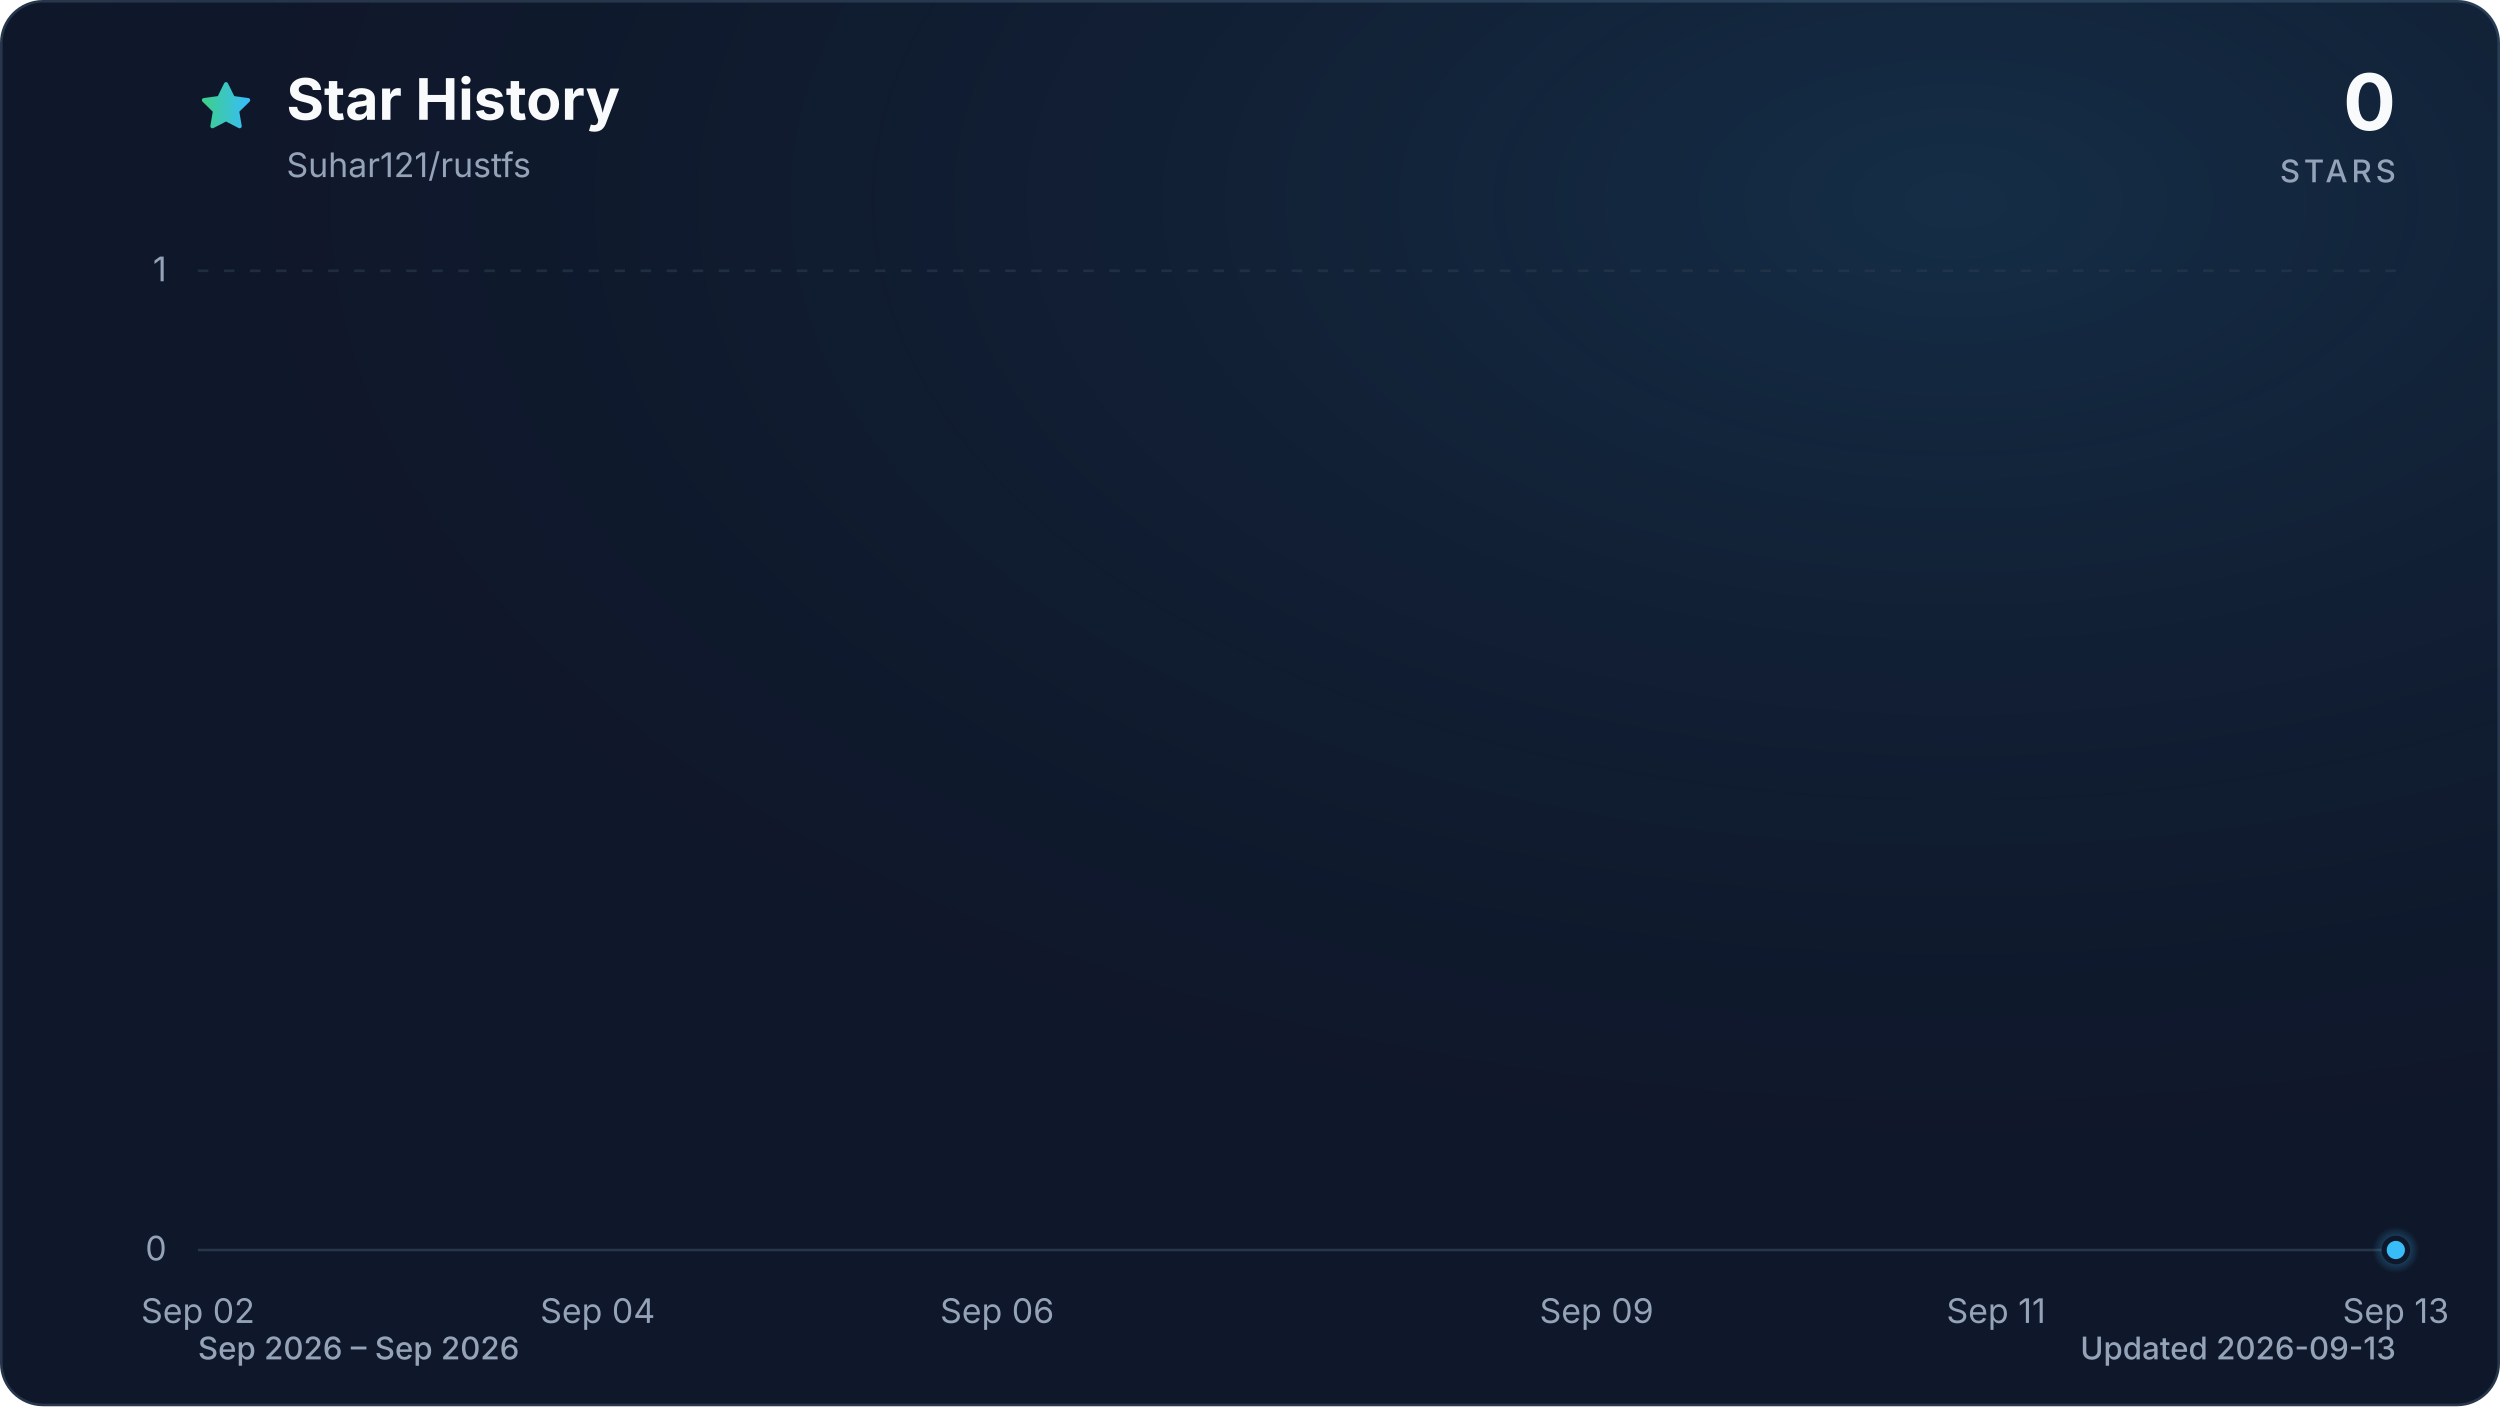
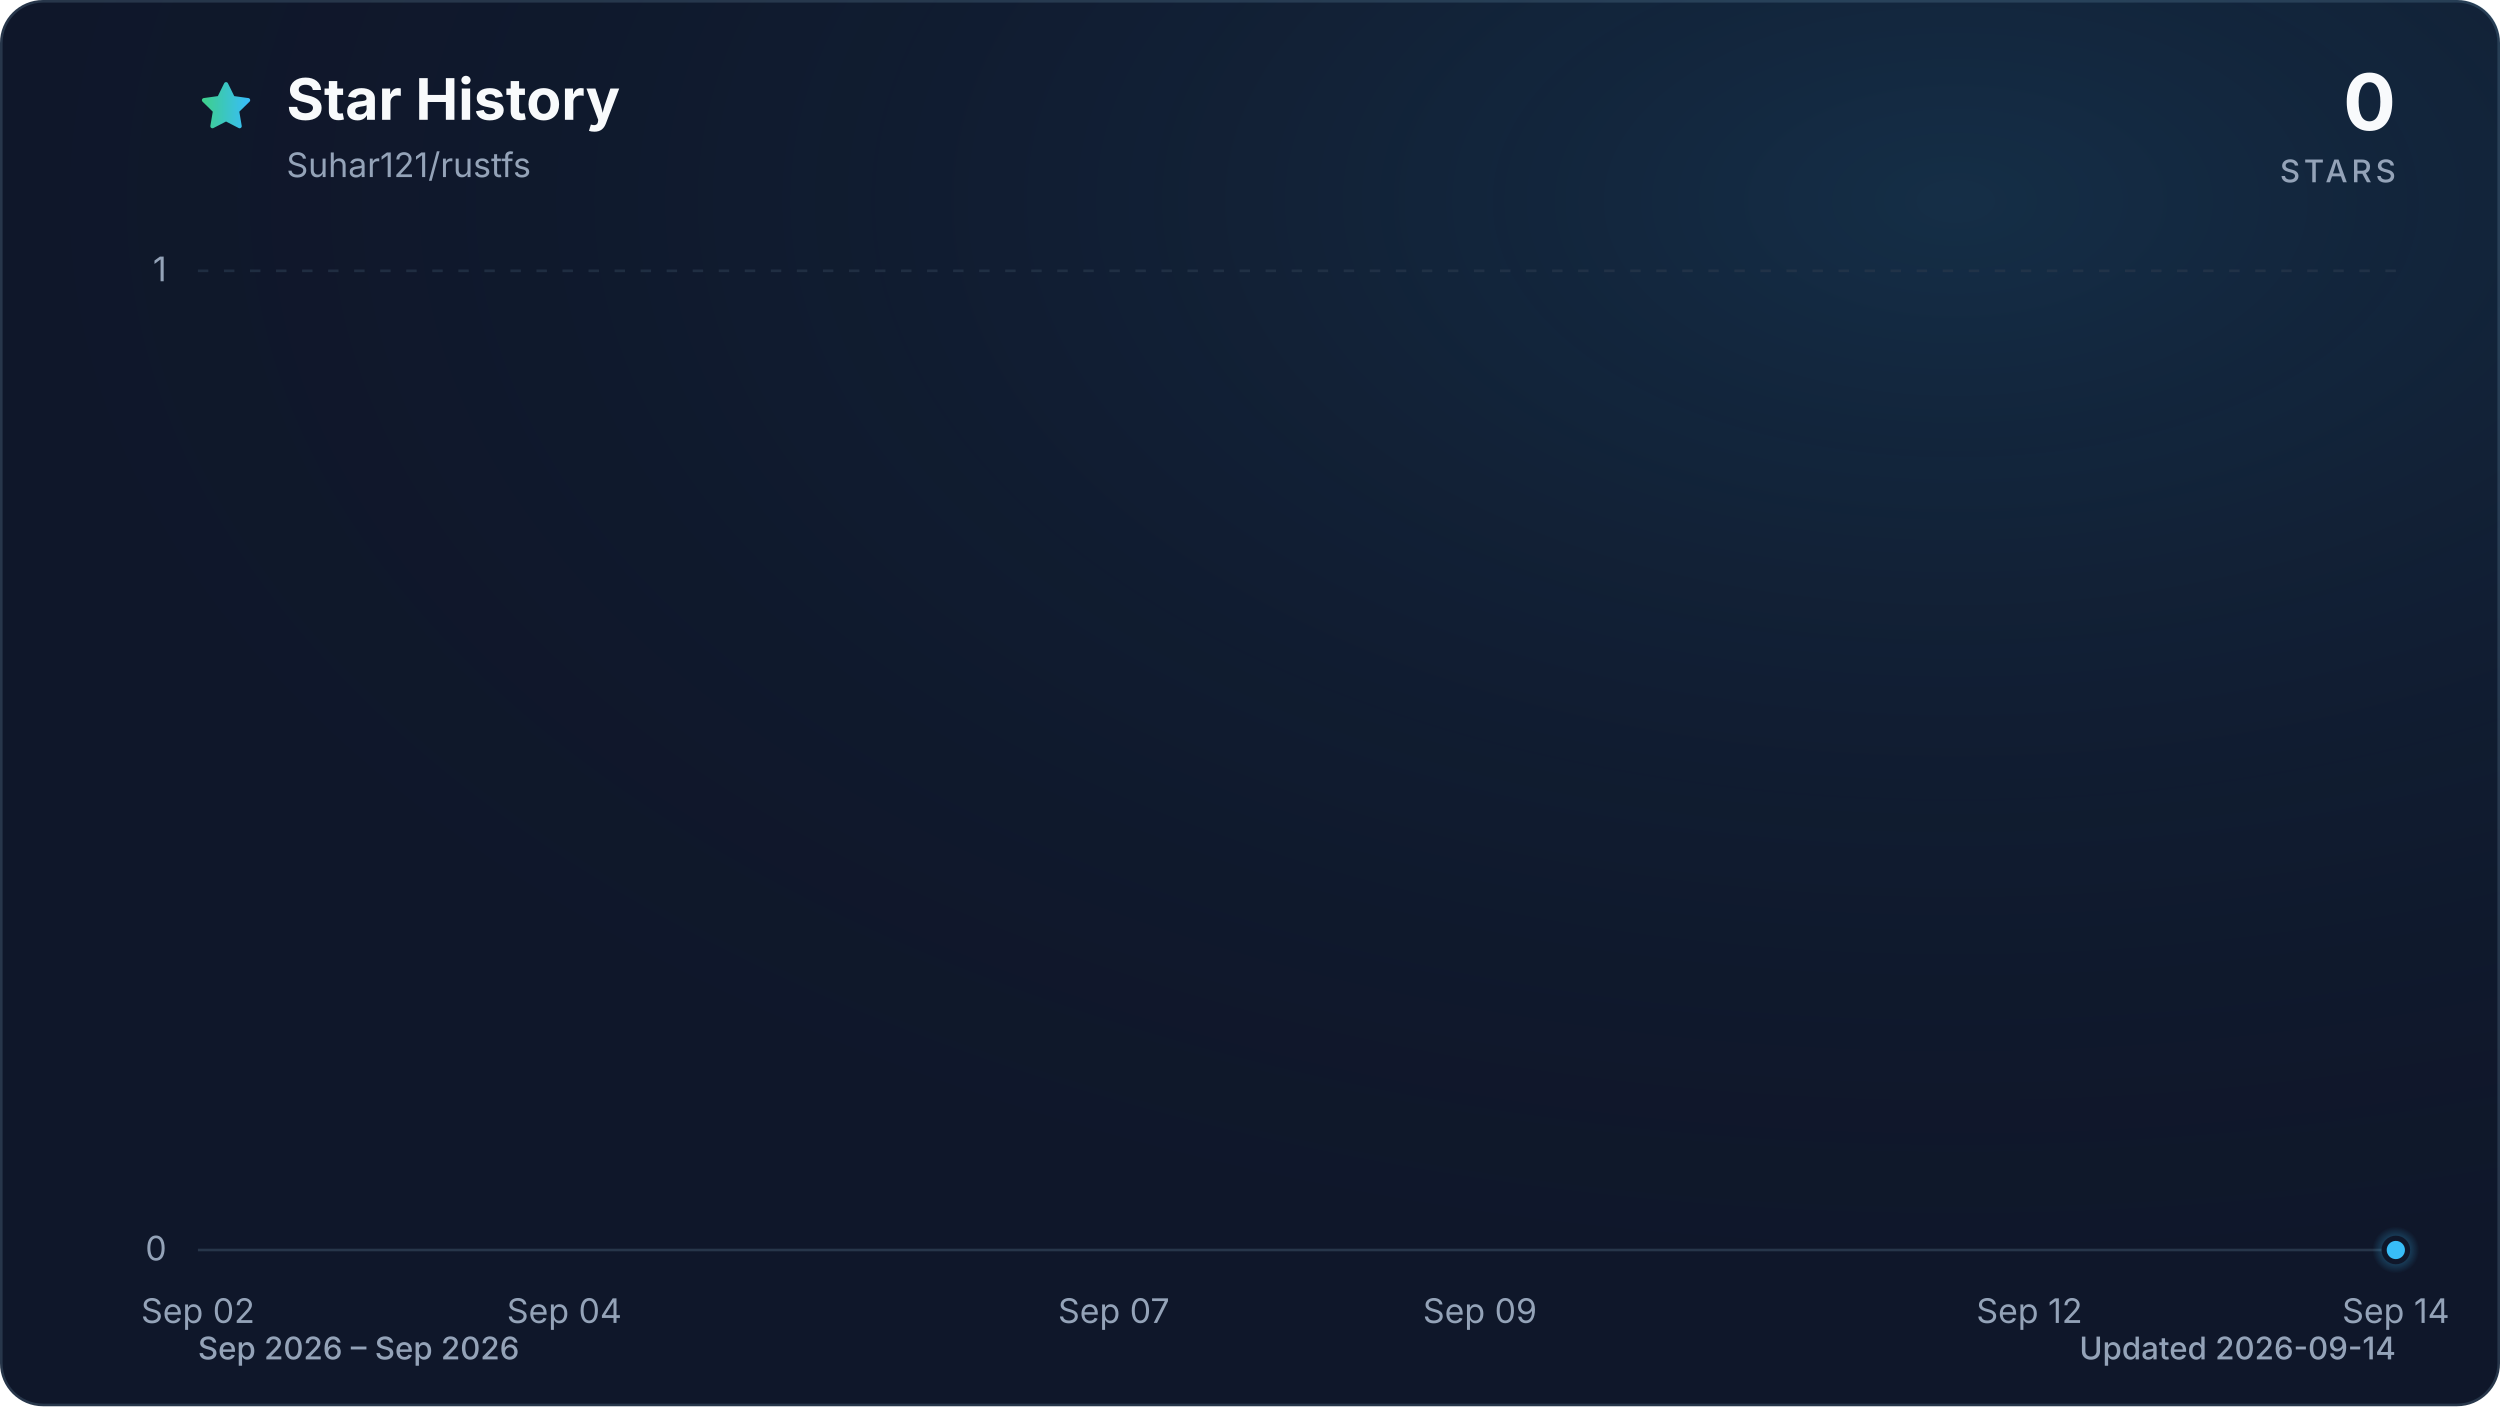
<svg xmlns="http://www.w3.org/2000/svg" viewBox="0 0 960 540" role="img" aria-labelledby="title description" data-style="gradient" data-variant="glow" data-animated="true">
  <defs>
    <linearGradient id="trend" x1="0" y1="0" x2="1" y2="0">
      <stop offset="0%" stop-color="#3ecf8e" />
      <stop offset="100%" stop-color="#38bdf8" />
    </linearGradient>
    <linearGradient id="area" x1="0" y1="0" x2="0" y2="1">
      <stop offset="0%" stop-color="#3ecf8e" stop-opacity="0.30" />
      <stop offset="55%" stop-color="#38bdf8" stop-opacity="0.10" />
      <stop offset="100%" stop-color="#38bdf8" stop-opacity="0.01" />
    </linearGradient>
    <radialGradient id="marker-halo" cx="50%" cy="50%" r="50%">
      <stop offset="0%" stop-color="#38bdf8" stop-opacity="0.55" />
      <stop offset="100%" stop-color="#38bdf8" stop-opacity="0" />
    </radialGradient>
    <radialGradient id="surface-glow" cx="78%" cy="14%" r="80%">
      <stop offset="0%" stop-color="#38bdf8" stop-opacity="0.14" />
      <stop offset="100%" stop-color="#0f172a" stop-opacity="0" />
    </radialGradient>
    <filter id="trend-glow" x="-20%" y="-20%" width="140%" height="140%">
      <feGaussianBlur stdDeviation="7" />
    </filter>
  </defs>
  <style>
.trend-enter{transform-box:fill-box;transform-origin:center;animation:trend-enter 520ms cubic-bezier(0.16,1,0.3,1)}
.marker-enter{transform-box:fill-box;transform-origin:center;animation:marker-enter 320ms cubic-bezier(0.16,1,0.3,1) 200ms both}
.marker-pulse{transform-box:fill-box;transform-origin:center;animation:marker-pulse 2.6s ease-out infinite}
@keyframes trend-enter{from{opacity:.35;transform:translateY(10px)}to{opacity:1;transform:translateY(0)}}
@keyframes marker-enter{from{opacity:0;transform:scale(.4)}to{opacity:1;transform:scale(1)}}
@keyframes marker-pulse{0%{opacity:.5;transform:scale(.7)}70%,100%{opacity:0;transform:scale(2.1)}}
@media (prefers-reduced-motion:reduce){.trend-enter,.marker-enter,.marker-pulse{animation:none!important}}
@media (prefers-reduced-motion:reduce){.marker-pulse{opacity:0}}
</style>
  <rect x="0.5" y="0.5" width="959" height="539" fill="#0f172a" stroke="#27364a" stroke-width="1" rx="16" />
  <rect width="960" height="540" fill="url(#surface-glow)" rx="16" />
  <path d="M12 2.6l2.9 5.9 6.5.9-4.7 4.6 1.1 6.5-5.8-3-5.8 3 1.1-6.5-4.7-4.6 6.5-.9L12 2.6Z" transform="translate(76 30) scale(.9)" fill="url(#trend)" stroke="url(#trend)" stroke-width="1.8" stroke-linejoin="round" aria-hidden="true" />
  <text x="110" y="46" fill="#f8fafc" font-family="ui-sans-serif, system-ui, -apple-system, BlinkMacSystemFont, 'Segoe UI', sans-serif" font-size="22" font-weight="700">Star History</text>
  <text x="110" y="68" fill="#94a3b8" font-family="ui-sans-serif, system-ui, -apple-system, BlinkMacSystemFont, 'Segoe UI', sans-serif" font-size="13">Suhar121/rustfs</text>
  <text x="920" y="50" fill="#f8fafc" font-family="ui-sans-serif, system-ui, -apple-system, BlinkMacSystemFont, 'Segoe UI', sans-serif" font-size="30" font-weight="700" text-anchor="end">0</text>
  <text x="920" y="70" fill="#94a3b8" font-family="ui-sans-serif, system-ui, -apple-system, BlinkMacSystemFont, 'Segoe UI', sans-serif" font-size="12" font-weight="500" letter-spacing="1.5" text-anchor="end">STARS</text>
  <line x1="76" y1="480.0" x2="920" y2="480.0" stroke="#27364a" stroke-width="1" stroke-dasharray="0" opacity="1" />
  <text x="64" y="484.0" fill="#94a3b8" font-family="ui-sans-serif, system-ui, -apple-system, BlinkMacSystemFont, 'Segoe UI', sans-serif" font-size="13" text-anchor="end">0</text>
  <line x1="76" y1="104.0" x2="920" y2="104.0" stroke="#27364a" stroke-width="1" stroke-dasharray="4 6" opacity="0.7" />
  <text x="64" y="108.0" fill="#94a3b8" font-family="ui-sans-serif, system-ui, -apple-system, BlinkMacSystemFont, 'Segoe UI', sans-serif" font-size="13" text-anchor="end">1</text>
  <text x="76.0" y="508" fill="#94a3b8" font-family="ui-sans-serif, system-ui, -apple-system, BlinkMacSystemFont, 'Segoe UI', sans-serif" font-size="13" text-anchor="middle">Sep 02</text>
-   <text x="229.5" y="508" fill="#94a3b8" font-family="ui-sans-serif, system-ui, -apple-system, BlinkMacSystemFont, 'Segoe UI', sans-serif" font-size="13" text-anchor="middle">Sep 04</text>
-   <text x="382.9" y="508" fill="#94a3b8" font-family="ui-sans-serif, system-ui, -apple-system, BlinkMacSystemFont, 'Segoe UI', sans-serif" font-size="13" text-anchor="middle">Sep 06</text>
-   <text x="613.1" y="508" fill="#94a3b8" font-family="ui-sans-serif, system-ui, -apple-system, BlinkMacSystemFont, 'Segoe UI', sans-serif" font-size="13" text-anchor="middle">Sep 09</text>
-   <text x="766.5" y="508" fill="#94a3b8" font-family="ui-sans-serif, system-ui, -apple-system, BlinkMacSystemFont, 'Segoe UI', sans-serif" font-size="13" text-anchor="middle">Sep 11</text>
-   <text x="920.0" y="508" fill="#94a3b8" font-family="ui-sans-serif, system-ui, -apple-system, BlinkMacSystemFont, 'Segoe UI', sans-serif" font-size="13" text-anchor="middle">Sep 13</text>
+   <text x="216.7" y="508" fill="#94a3b8" font-family="ui-sans-serif, system-ui, -apple-system, BlinkMacSystemFont, 'Segoe UI', sans-serif" font-size="13" text-anchor="middle">Sep 04</text>
+   <text x="427.7" y="508" fill="#94a3b8" font-family="ui-sans-serif, system-ui, -apple-system, BlinkMacSystemFont, 'Segoe UI', sans-serif" font-size="13" text-anchor="middle">Sep 07</text>
+   <text x="568.3" y="508" fill="#94a3b8" font-family="ui-sans-serif, system-ui, -apple-system, BlinkMacSystemFont, 'Segoe UI', sans-serif" font-size="13" text-anchor="middle">Sep 09</text>
+   <text x="779.3" y="508" fill="#94a3b8" font-family="ui-sans-serif, system-ui, -apple-system, BlinkMacSystemFont, 'Segoe UI', sans-serif" font-size="13" text-anchor="middle">Sep 12</text>
+   <text x="920.0" y="508" fill="#94a3b8" font-family="ui-sans-serif, system-ui, -apple-system, BlinkMacSystemFont, 'Segoe UI', sans-serif" font-size="13" text-anchor="middle">Sep 14</text>
  <g class="trend-enter">
-     <path d="M 76.0 480.0 C 101.6 480.0, 127.2 480.0, 152.7 480.0 C 178.3 480.0, 203.9 480.0, 229.5 480.0 C 255.0 480.0, 280.6 480.0, 306.2 480.0 C 331.8 480.0, 357.3 480.0, 382.9 480.0 C 408.5 480.0, 434.1 480.0, 459.6 480.0 C 485.2 480.0, 510.8 480.0, 536.4 480.0 C 561.9 480.0, 587.5 480.0, 613.1 480.0 C 638.7 480.0, 664.2 480.0, 689.8 480.0 C 715.4 480.0, 741.0 480.0, 766.5 480.0 C 792.1 480.0, 817.7 480.0, 843.3 480.0 C 868.8 480.0, 894.4 480.0, 920.0 480.0 L 920.0 480.0 L 76.0 480.0 Z" fill="url(#area)" />
-     <path d="M 76.0 480.0 C 101.6 480.0, 127.2 480.0, 152.7 480.0 C 178.3 480.0, 203.9 480.0, 229.5 480.0 C 255.0 480.0, 280.6 480.0, 306.2 480.0 C 331.8 480.0, 357.3 480.0, 382.9 480.0 C 408.5 480.0, 434.1 480.0, 459.6 480.0 C 485.2 480.0, 510.8 480.0, 536.4 480.0 C 561.9 480.0, 587.5 480.0, 613.1 480.0 C 638.7 480.0, 664.2 480.0, 689.8 480.0 C 715.4 480.0, 741.0 480.0, 766.5 480.0 C 792.1 480.0, 817.7 480.0, 843.3 480.0 C 868.8 480.0, 894.4 480.0, 920.0 480.0" fill="none" stroke="url(#trend)" stroke-width="12" stroke-linecap="round" stroke-linejoin="round" opacity="0.16" filter="url(#trend-glow)" />
-     <path d="M 76.0 480.0 C 101.6 480.0, 127.2 480.0, 152.7 480.0 C 178.3 480.0, 203.9 480.0, 229.5 480.0 C 255.0 480.0, 280.6 480.0, 306.2 480.0 C 331.8 480.0, 357.3 480.0, 382.9 480.0 C 408.5 480.0, 434.1 480.0, 459.6 480.0 C 485.2 480.0, 510.8 480.0, 536.4 480.0 C 561.9 480.0, 587.5 480.0, 613.1 480.0 C 638.7 480.0, 664.2 480.0, 689.8 480.0 C 715.4 480.0, 741.0 480.0, 766.5 480.0 C 792.1 480.0, 817.7 480.0, 843.3 480.0 C 868.8 480.0, 894.4 480.0, 920.0 480.0" fill="none" stroke="url(#trend)" stroke-width="3" stroke-linecap="round" stroke-linejoin="round" />
+     <path d="M 76.0 480.0 C 99.4 480.0, 122.9 480.0, 146.3 480.0 C 169.8 480.0, 193.2 480.0, 216.7 480.0 C 240.1 480.0, 263.6 480.0, 287.0 480.0 C 310.4 480.0, 333.9 480.0, 357.3 480.0 C 380.8 480.0, 404.2 480.0, 427.7 480.0 C 451.1 480.0, 474.6 480.0, 498.0 480.0 C 521.4 480.0, 544.9 480.0, 568.3 480.0 C 591.8 480.0, 615.2 480.0, 638.7 480.0 C 662.1 480.0, 685.6 480.0, 709.0 480.0 C 732.4 480.0, 755.9 480.0, 779.3 480.0 C 802.8 480.0, 826.2 480.0, 849.7 480.0 C 873.1 480.0, 896.6 480.0, 920.0 480.0 L 920.0 480.0 L 76.0 480.0 Z" fill="url(#area)" />
+     <path d="M 76.0 480.0 C 99.4 480.0, 122.9 480.0, 146.3 480.0 C 169.8 480.0, 193.2 480.0, 216.7 480.0 C 240.1 480.0, 263.6 480.0, 287.0 480.0 C 310.4 480.0, 333.9 480.0, 357.3 480.0 C 380.8 480.0, 404.2 480.0, 427.7 480.0 C 451.1 480.0, 474.6 480.0, 498.0 480.0 C 521.4 480.0, 544.9 480.0, 568.3 480.0 C 591.8 480.0, 615.2 480.0, 638.7 480.0 C 662.1 480.0, 685.6 480.0, 709.0 480.0 C 732.4 480.0, 755.9 480.0, 779.3 480.0 C 802.8 480.0, 826.2 480.0, 849.7 480.0 C 873.1 480.0, 896.6 480.0, 920.0 480.0" fill="none" stroke="url(#trend)" stroke-width="12" stroke-linecap="round" stroke-linejoin="round" opacity="0.16" filter="url(#trend-glow)" />
+     <path d="M 76.0 480.0 C 99.4 480.0, 122.9 480.0, 146.3 480.0 C 169.8 480.0, 193.2 480.0, 216.7 480.0 C 240.1 480.0, 263.6 480.0, 287.0 480.0 C 310.4 480.0, 333.9 480.0, 357.3 480.0 C 380.8 480.0, 404.2 480.0, 427.7 480.0 C 451.1 480.0, 474.6 480.0, 498.0 480.0 C 521.4 480.0, 544.9 480.0, 568.3 480.0 C 591.8 480.0, 615.2 480.0, 638.7 480.0 C 662.1 480.0, 685.6 480.0, 709.0 480.0 C 732.4 480.0, 755.9 480.0, 779.3 480.0 C 802.8 480.0, 826.2 480.0, 849.7 480.0 C 873.1 480.0, 896.6 480.0, 920.0 480.0" fill="none" stroke="url(#trend)" stroke-width="3" stroke-linecap="round" stroke-linejoin="round" />
  </g>
  <g class="marker-enter">
    <circle class="marker-pulse" cx="920.0" cy="480.0" r="9" fill="url(#marker-halo)" />
    <circle cx="920.0" cy="480.0" r="4.5" fill="#38bdf8" stroke="#0f172a" stroke-width="2" />
  </g>
  <text x="76" y="522" fill="#94a3b8" font-family="ui-sans-serif, system-ui, -apple-system, BlinkMacSystemFont, 'Segoe UI', sans-serif" font-size="12" font-weight="500">Sep 2026 – Sep 2026</text>
-   <text x="920" y="522" fill="#94a3b8" font-family="ui-sans-serif, system-ui, -apple-system, BlinkMacSystemFont, 'Segoe UI', sans-serif" font-size="12" font-weight="500" text-anchor="end">Updated 2026-09-13</text>
+   <text x="920" y="522" fill="#94a3b8" font-family="ui-sans-serif, system-ui, -apple-system, BlinkMacSystemFont, 'Segoe UI', sans-serif" font-size="12" font-weight="500" text-anchor="end">Updated 2026-09-14</text>
</svg>
